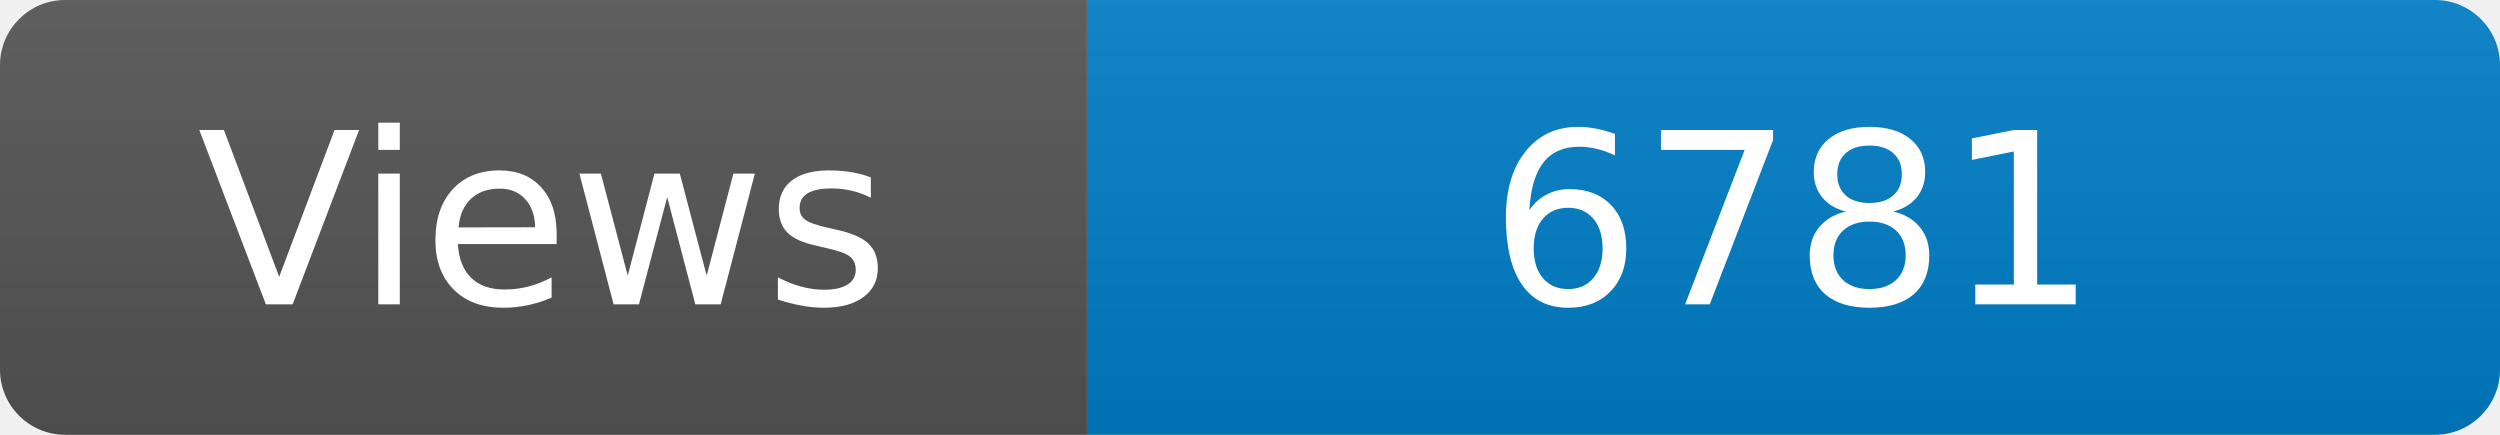
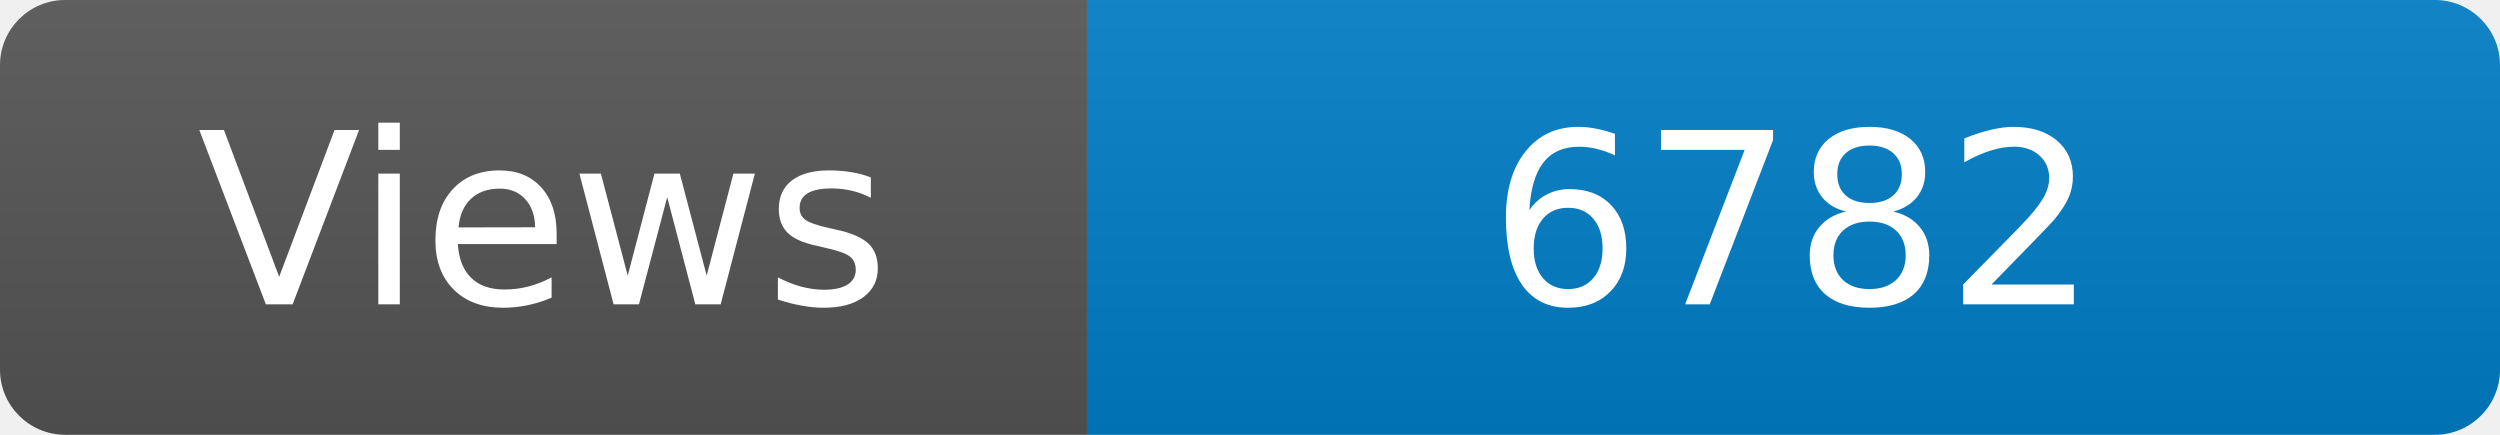
<svg xmlns="http://www.w3.org/2000/svg" width="115" height="20" role="img" aria-label="Maintained?: yes">
  <linearGradient id="s" x2="0" y2="100%">
    <stop offset="0" stop-color="#bbb" stop-opacity=".1" />
    <stop offset="1" stop-opacity=".1" />
  </linearGradient>
  <clipPath id="r">
    <rect width="115" height="20" rx="3" fill="#fff" />
  </clipPath>
  <g clip-path="url(#r)">
    <rect width="50" height="20" fill="#555" />
    <rect x="50" width="160" height="20" fill="#007ec6" />
    <rect width="115" height="20" fill="url(#s)" />
  </g>
  <g fill="#fff" text-anchor="middle" font-family="Verdana,Geneva,DejaVu Sans,sans-serif" font-size="110">
    <text x="250" y="140" transform="scale(.1)" fill="#fff">Views</text>
-     <text x="825" y="140" transform="scale(.1)" fill="#fff">6781</text>
+     <text x="825" y="140" transform="scale(.1)" fill="#fff">6782</text>
  </g>
</svg>
